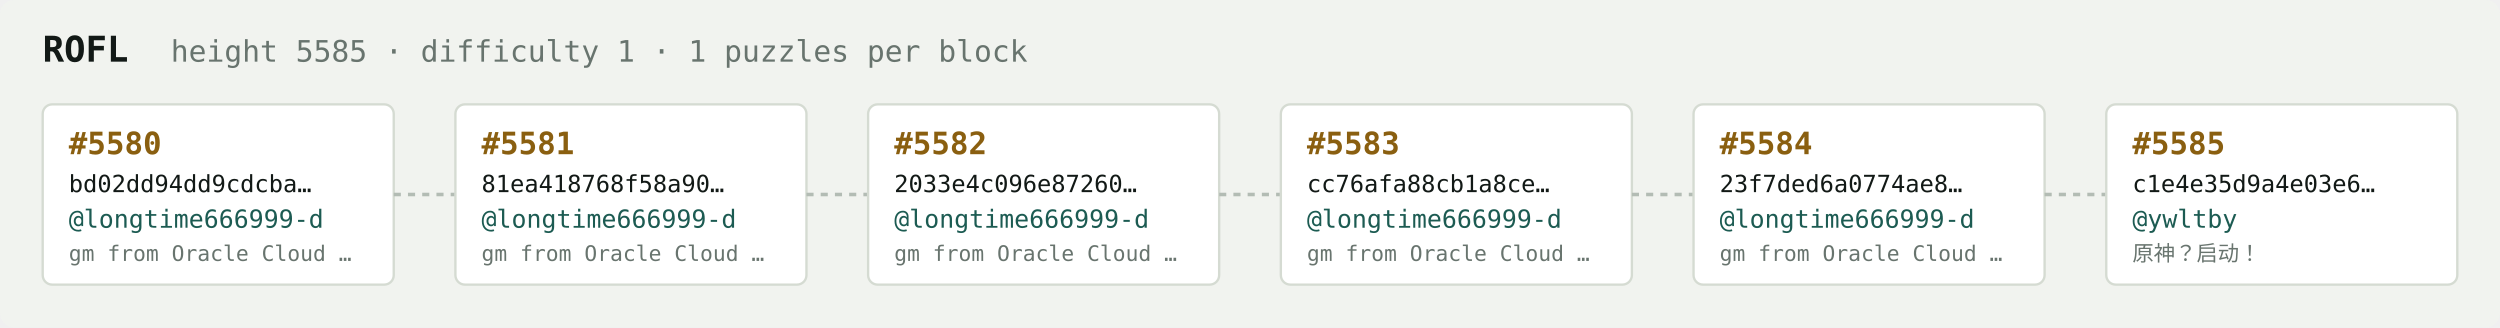
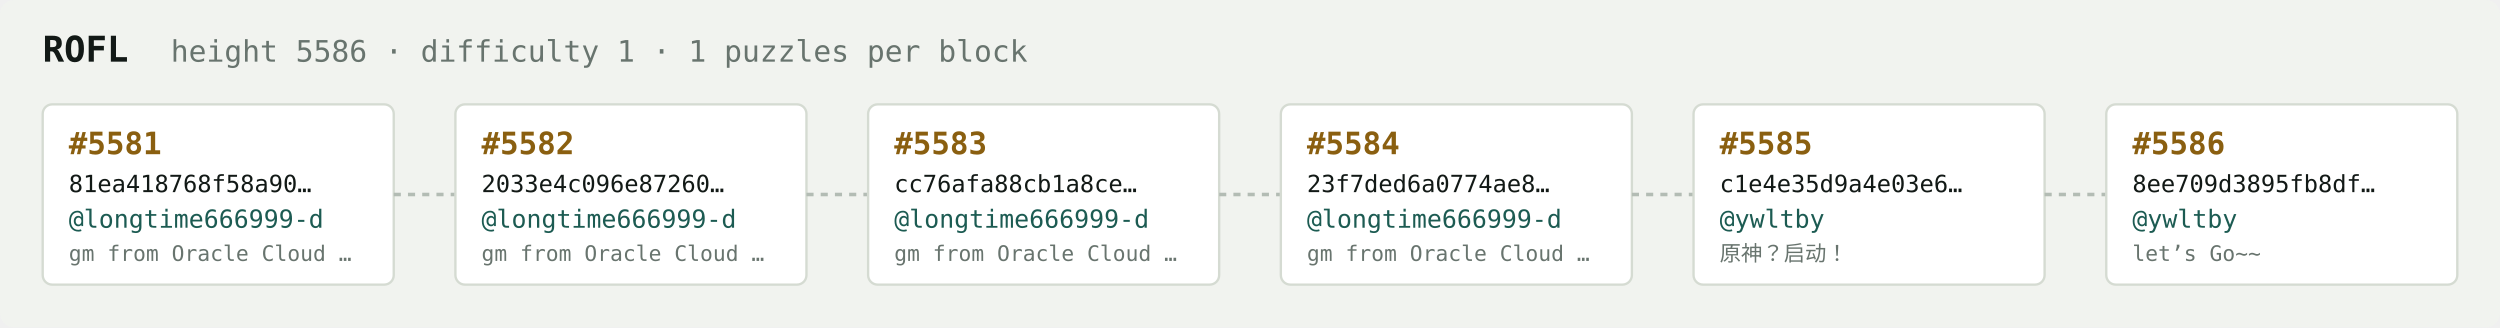
<svg xmlns="http://www.w3.org/2000/svg" width="1054" height="138" viewBox="0 0 1054 138" font-family="ui-monospace,SFMono-Regular,Menlo,monospace">
  <rect fill="#f1f3ef" width="1054" height="138" rx="6" />
  <text x="18" y="26" fill="#121916" font-size="15" font-weight="700">ROFL</text>
-   <text x="72" y="26" fill="#68746e" font-size="12.5">height 5585 · difficulty 1 · 1 puzzles per block</text>
+   <text x="72" y="26" fill="#68746e" font-size="12.5">height 5586 · difficulty 1 · 1 puzzles per block</text>
  <rect x="18" y="44" width="148" height="76" rx="4" fill="#ffffff" stroke="#d5dbd2" stroke-width="1" />
-   <text x="29" y="65" fill="#8a5f10" font-size="13" font-weight="700">#5580</text>
-   <text x="29" y="81" fill="#121916" font-size="10">bd02dd94dd9cdcba…</text>
+   <text x="29" y="65" fill="#8a5f10" font-size="13" font-weight="700">#5581</text>
+   <text x="29" y="81" fill="#121916" font-size="10">81ea418768f58a90…</text>
  <text x="29" y="96" fill="#1c5b52" font-size="10.5">@longtime666999-d</text>
  <text x="29" y="110" fill="#68746e" font-size="9">gm from Oracle Cloud …</text>
  <line x1="166" y1="82.0" x2="192" y2="82.0" stroke="#b3bcb4" stroke-width="1.5" stroke-dasharray="3 3" />
  <rect x="192" y="44" width="148" height="76" rx="4" fill="#ffffff" stroke="#d5dbd2" stroke-width="1" />
-   <text x="203" y="65" fill="#8a5f10" font-size="13" font-weight="700">#5581</text>
-   <text x="203" y="81" fill="#121916" font-size="10">81ea418768f58a90…</text>
+   <text x="203" y="65" fill="#8a5f10" font-size="13" font-weight="700">#5582</text>
+   <text x="203" y="81" fill="#121916" font-size="10">2033e4c096e87260…</text>
  <text x="203" y="96" fill="#1c5b52" font-size="10.5">@longtime666999-d</text>
  <text x="203" y="110" fill="#68746e" font-size="9">gm from Oracle Cloud …</text>
  <line x1="340" y1="82.0" x2="366" y2="82.0" stroke="#b3bcb4" stroke-width="1.5" stroke-dasharray="3 3" />
  <rect x="366" y="44" width="148" height="76" rx="4" fill="#ffffff" stroke="#d5dbd2" stroke-width="1" />
-   <text x="377" y="65" fill="#8a5f10" font-size="13" font-weight="700">#5582</text>
-   <text x="377" y="81" fill="#121916" font-size="10">2033e4c096e87260…</text>
+   <text x="377" y="65" fill="#8a5f10" font-size="13" font-weight="700">#5583</text>
+   <text x="377" y="81" fill="#121916" font-size="10">cc76afa88cb1a8ce…</text>
  <text x="377" y="96" fill="#1c5b52" font-size="10.5">@longtime666999-d</text>
  <text x="377" y="110" fill="#68746e" font-size="9">gm from Oracle Cloud …</text>
  <line x1="514" y1="82.0" x2="540" y2="82.0" stroke="#b3bcb4" stroke-width="1.5" stroke-dasharray="3 3" />
  <rect x="540" y="44" width="148" height="76" rx="4" fill="#ffffff" stroke="#d5dbd2" stroke-width="1" />
-   <text x="551" y="65" fill="#8a5f10" font-size="13" font-weight="700">#5583</text>
-   <text x="551" y="81" fill="#121916" font-size="10">cc76afa88cb1a8ce…</text>
+   <text x="551" y="65" fill="#8a5f10" font-size="13" font-weight="700">#5584</text>
+   <text x="551" y="81" fill="#121916" font-size="10">23f7ded6a0774ae8…</text>
  <text x="551" y="96" fill="#1c5b52" font-size="10.5">@longtime666999-d</text>
  <text x="551" y="110" fill="#68746e" font-size="9">gm from Oracle Cloud …</text>
  <line x1="688" y1="82.0" x2="714" y2="82.0" stroke="#b3bcb4" stroke-width="1.5" stroke-dasharray="3 3" />
  <rect x="714" y="44" width="148" height="76" rx="4" fill="#ffffff" stroke="#d5dbd2" stroke-width="1" />
-   <text x="725" y="65" fill="#8a5f10" font-size="13" font-weight="700">#5584</text>
-   <text x="725" y="81" fill="#121916" font-size="10">23f7ded6a0774ae8…</text>
-   <text x="725" y="96" fill="#1c5b52" font-size="10.5">@longtime666999-d</text>
-   <text x="725" y="110" fill="#68746e" font-size="9">gm from Oracle Cloud …</text>
+   <text x="725" y="65" fill="#8a5f10" font-size="13" font-weight="700">#5585</text>
+   <text x="725" y="81" fill="#121916" font-size="10">c1e4e35d9a4e03e6…</text>
+   <text x="725" y="96" fill="#1c5b52" font-size="10.5">@ywltby</text>
+   <text x="725" y="110" fill="#68746e" font-size="9">原神？启动！</text>
  <line x1="862" y1="82.0" x2="888" y2="82.0" stroke="#b3bcb4" stroke-width="1.5" stroke-dasharray="3 3" />
  <rect x="888" y="44" width="148" height="76" rx="4" fill="#ffffff" stroke="#d5dbd2" stroke-width="1" />
-   <text x="899" y="65" fill="#8a5f10" font-size="13" font-weight="700">#5585</text>
-   <text x="899" y="81" fill="#121916" font-size="10">c1e4e35d9a4e03e6…</text>
+   <text x="899" y="65" fill="#8a5f10" font-size="13" font-weight="700">#5586</text>
+   <text x="899" y="81" fill="#121916" font-size="10">8ee709d3895fb8df…</text>
  <text x="899" y="96" fill="#1c5b52" font-size="10.5">@ywltby</text>
-   <text x="899" y="110" fill="#68746e" font-size="9">原神？启动！</text>
+   <text x="899" y="110" fill="#68746e" font-size="9">let’s Go~~</text>
</svg>
